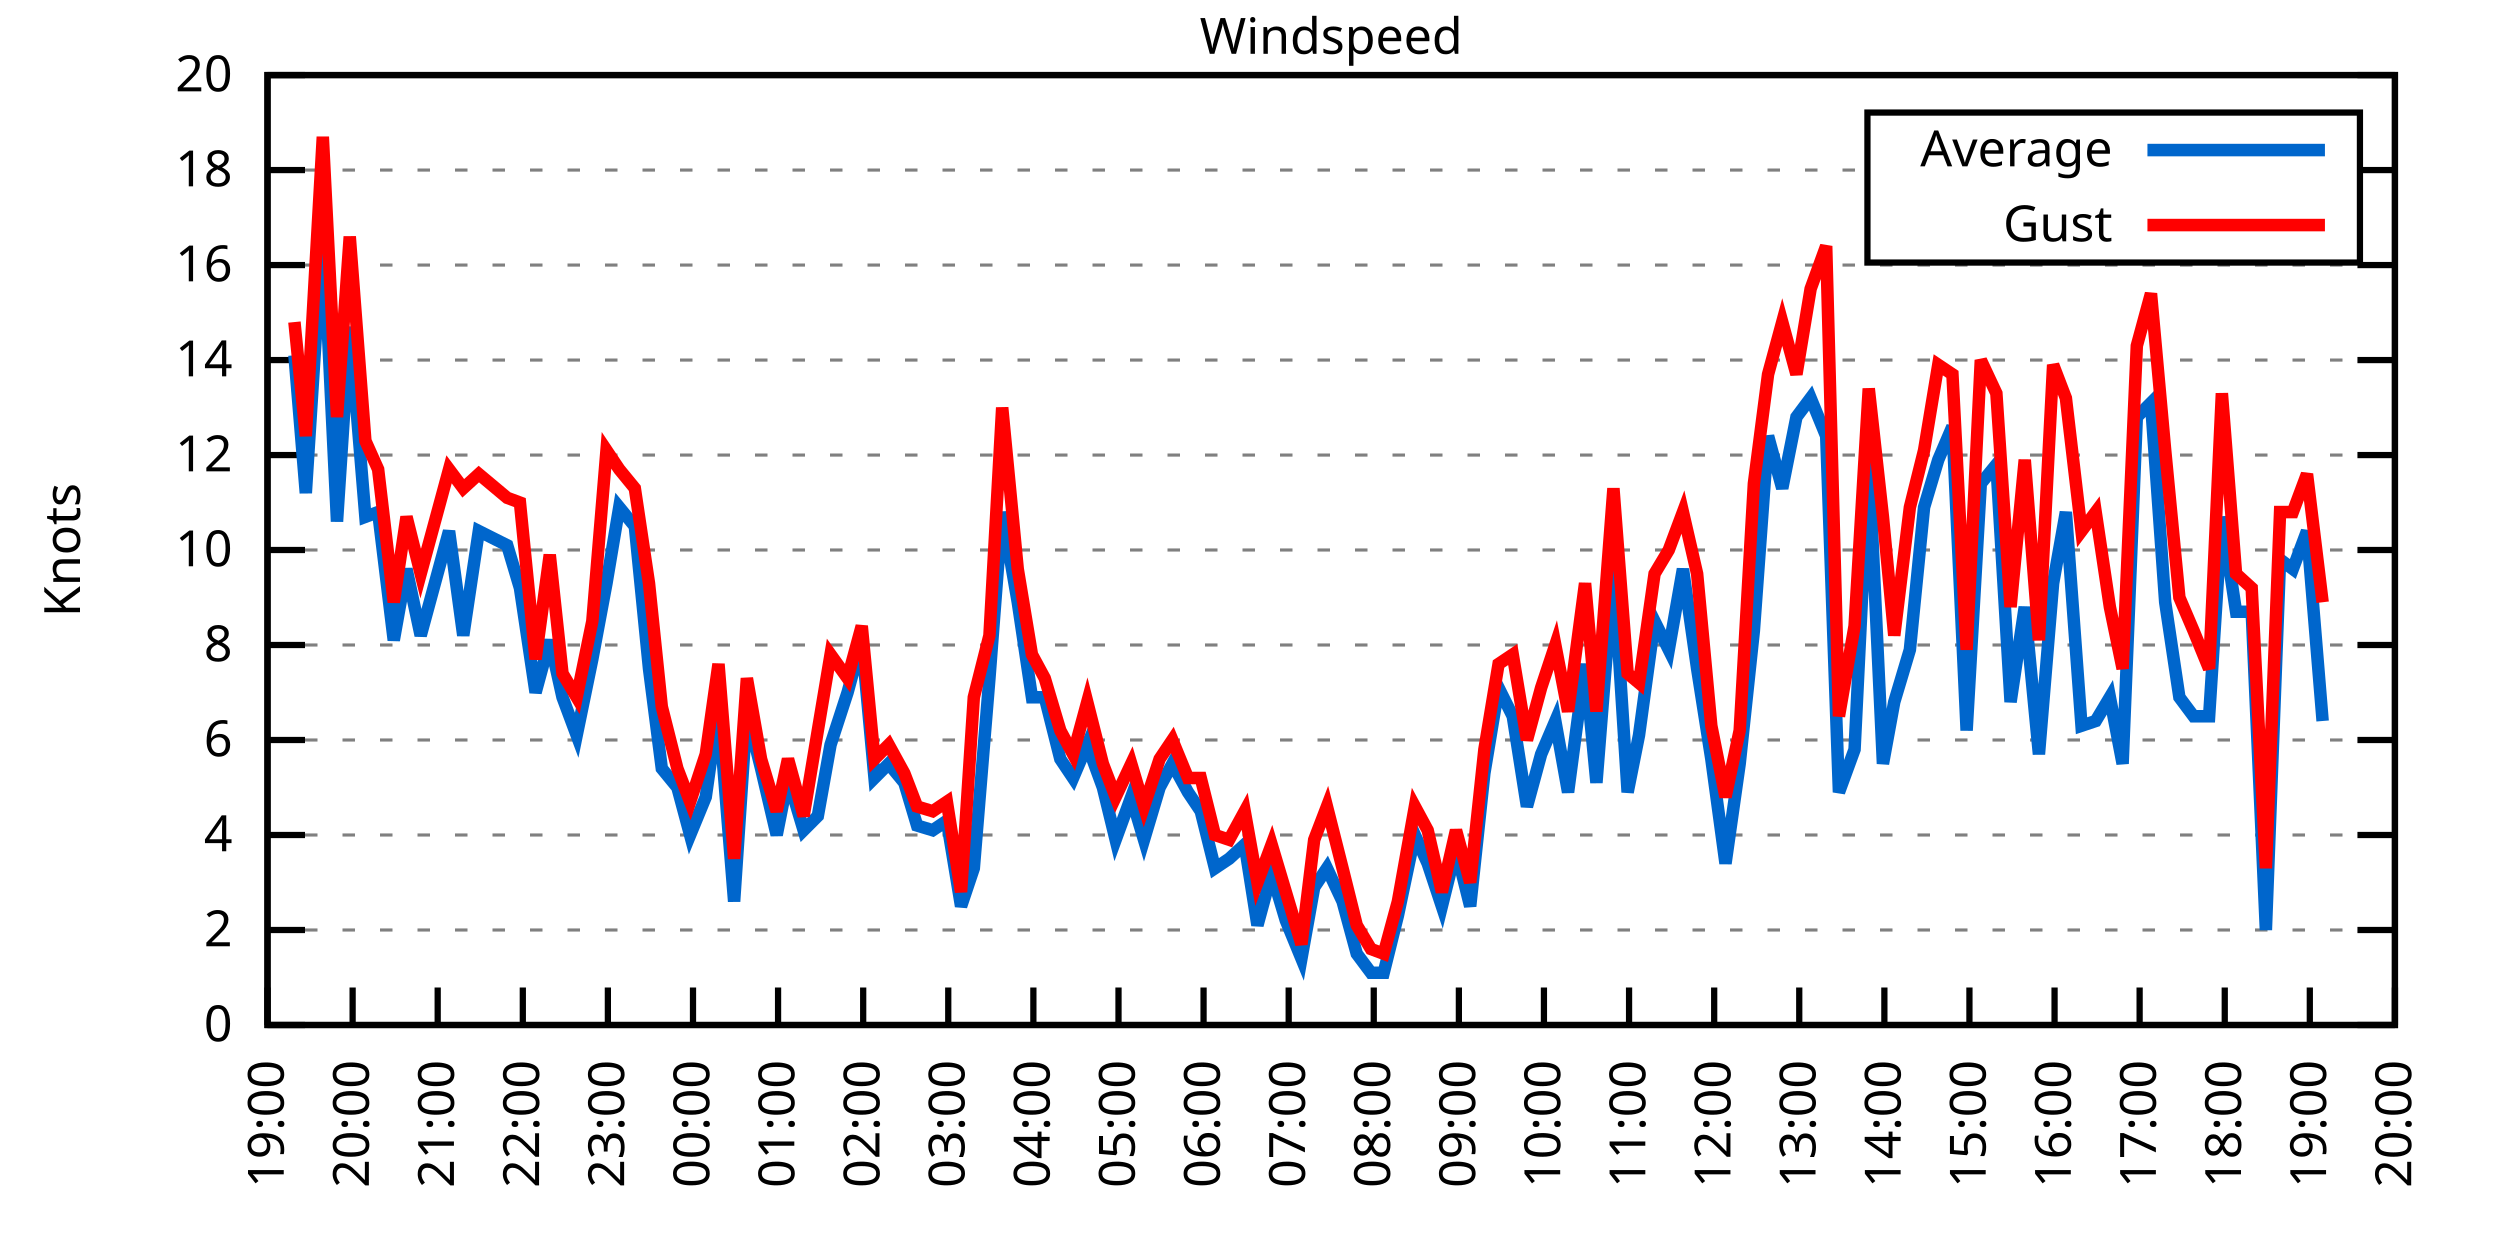
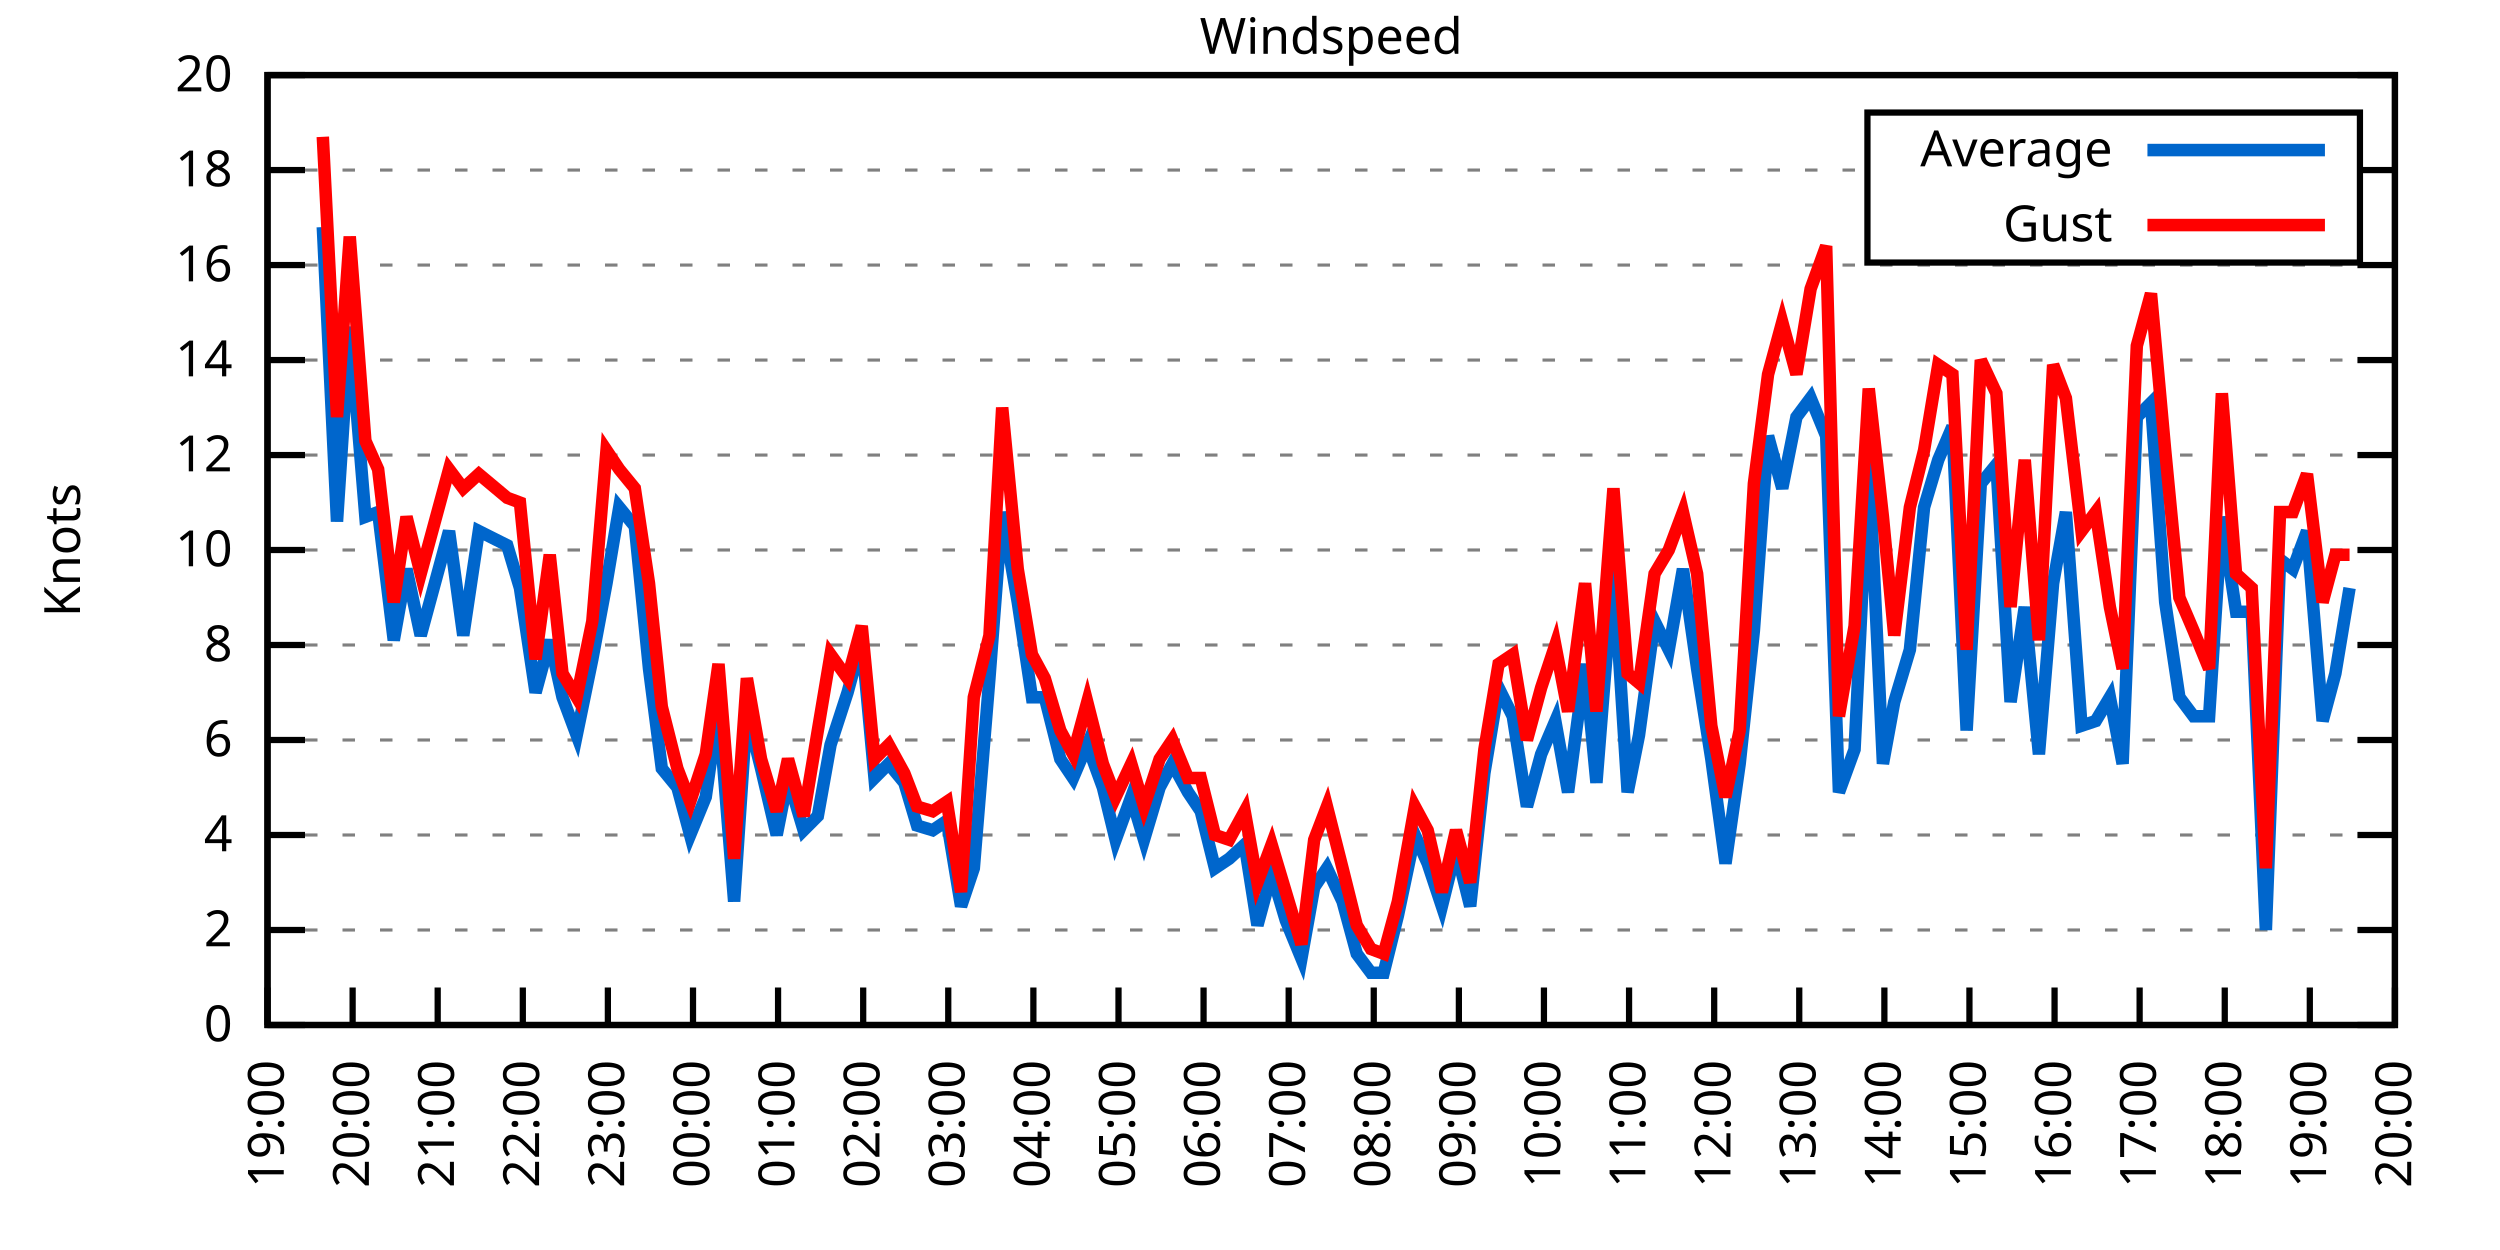
<svg xmlns="http://www.w3.org/2000/svg" xmlns:xlink="http://www.w3.org/1999/xlink" width="400" height="200" viewBox="0 0 400 200">
  <g id="gnuplot_canvas">
    <rect x="0" y="0" width="400" height="200" fill="none" />
    <defs>
      <circle id="gpDot" r="0.5" stroke-width="0.5" stroke="currentColor" />
      <path id="gpPt0" stroke-width="0.333" stroke="currentColor" d="M-1,0 h2 M0,-1 v2" />
      <path id="gpPt1" stroke-width="0.333" stroke="currentColor" d="M-1,-1 L1,1 M1,-1 L-1,1" />
      <path id="gpPt2" stroke-width="0.333" stroke="currentColor" d="M-1,0 L1,0 M0,-1 L0,1 M-1,-1 L1,1 M-1,1 L1,-1" />
      <rect id="gpPt3" stroke-width="0.333" stroke="currentColor" x="-1" y="-1" width="2" height="2" />
      <rect id="gpPt4" stroke-width="0.333" stroke="currentColor" fill="currentColor" x="-1" y="-1" width="2" height="2" />
      <circle id="gpPt5" stroke-width="0.333" stroke="currentColor" cx="0" cy="0" r="1" />
      <use xlink:href="#gpPt5" id="gpPt6" fill="currentColor" stroke="none" />
      <path id="gpPt7" stroke-width="0.333" stroke="currentColor" d="M0,-1.33 L-1.33,0.67 L1.33,0.67 z" />
      <use xlink:href="#gpPt7" id="gpPt8" fill="currentColor" stroke="none" />
      <use xlink:href="#gpPt7" id="gpPt9" stroke="currentColor" transform="rotate(180)" />
      <use xlink:href="#gpPt9" id="gpPt10" fill="currentColor" stroke="none" />
      <use xlink:href="#gpPt3" id="gpPt11" stroke="currentColor" transform="rotate(45)" />
      <use xlink:href="#gpPt11" id="gpPt12" fill="currentColor" stroke="none" />
      <path id="gpPt13" stroke-width="0.333" stroke="currentColor" d="M0,1.330 L1.265,0.411 L0.782,-1.067 L-0.782,-1.076 L-1.265,0.411 z" />
      <use xlink:href="#gpPt13" id="gpPt14" fill="currentColor" stroke="none" />
      <filter id="textbox" filterUnits="objectBoundingBox" x="0" y="0" height="1" width="1">
        <feFlood flood-color="white" flood-opacity="1" result="bgnd" />
        <feComposite in="SourceGraphic" in2="bgnd" operator="atop" />
      </filter>
      <filter id="greybox" filterUnits="objectBoundingBox" x="0" y="0" height="1" width="1">
        <feFlood flood-color="lightgrey" flood-opacity="1" result="grey" />
        <feComposite in="SourceGraphic" in2="grey" operator="atop" />
      </filter>
    </defs>
    <g fill="none" color="white" stroke="currentColor" stroke-width="1.00" stroke-linecap="butt" stroke-linejoin="miter">
</g>
    <g fill="none" color="black" stroke="currentColor" stroke-width="1.00" stroke-linecap="butt" stroke-linejoin="miter">
      <g stroke="none" shape-rendering="crispEdges">
        <polygon fill="rgb(255, 255, 255)" points="42.80,164.00 383.18,164.00 383.18,12.02 42.80,12.02 " />
      </g>
    </g>
    <g fill="none" color="black" stroke="currentColor" stroke-width="1.00" stroke-linecap="butt" stroke-linejoin="miter">
</g>
    <g fill="none" color="black" stroke="black" stroke-width="0.50" stroke-linecap="butt" stroke-linejoin="miter">
</g>
    <g fill="none" color="gray" stroke="currentColor" stroke-width="0.50" stroke-linecap="butt" stroke-linejoin="miter">
      <path stroke="gray" stroke-dasharray="2,4" class="gridline" d="M42.80,164.00 L383.19,164.00  " />
    </g>
    <g fill="none" color="gray" stroke="gray" stroke-width="1.00" stroke-linecap="butt" stroke-linejoin="miter">
</g>
    <g fill="none" color="black" stroke="currentColor" stroke-width="1.00" stroke-linecap="butt" stroke-linejoin="miter">
      <path stroke="black" d="M42.80,164.00 L48.80,164.00 M383.19,164.00 L377.19,164.00  " />
      <g transform="translate(37.20,166.60)" stroke="none" fill="black" font-family="Sans" font-size="8.00" text-anchor="end">
        <text>
          <tspan font-family="Sans"> 0</tspan>
        </text>
      </g>
    </g>
    <g fill="none" color="black" stroke="currentColor" stroke-width="1.00" stroke-linecap="butt" stroke-linejoin="miter">
</g>
    <g fill="none" color="black" stroke="black" stroke-width="0.50" stroke-linecap="butt" stroke-linejoin="miter">
</g>
    <g fill="none" color="gray" stroke="currentColor" stroke-width="0.50" stroke-linecap="butt" stroke-linejoin="miter">
      <path stroke="gray" stroke-dasharray="2,4" class="gridline" d="M42.80,148.80 L383.19,148.80  " />
    </g>
    <g fill="none" color="gray" stroke="gray" stroke-width="1.00" stroke-linecap="butt" stroke-linejoin="miter">
</g>
    <g fill="none" color="black" stroke="currentColor" stroke-width="1.00" stroke-linecap="butt" stroke-linejoin="miter">
      <path stroke="black" d="M42.80,148.80 L48.80,148.80 M383.19,148.80 L377.19,148.80  " />
      <g transform="translate(37.20,151.40)" stroke="none" fill="black" font-family="Sans" font-size="8.00" text-anchor="end">
        <text>
          <tspan font-family="Sans"> 2</tspan>
        </text>
      </g>
    </g>
    <g fill="none" color="black" stroke="currentColor" stroke-width="1.00" stroke-linecap="butt" stroke-linejoin="miter">
</g>
    <g fill="none" color="black" stroke="black" stroke-width="0.50" stroke-linecap="butt" stroke-linejoin="miter">
</g>
    <g fill="none" color="gray" stroke="currentColor" stroke-width="0.50" stroke-linecap="butt" stroke-linejoin="miter">
      <path stroke="gray" stroke-dasharray="2,4" class="gridline" d="M42.80,133.60 L383.19,133.60  " />
    </g>
    <g fill="none" color="gray" stroke="gray" stroke-width="1.00" stroke-linecap="butt" stroke-linejoin="miter">
</g>
    <g fill="none" color="black" stroke="currentColor" stroke-width="1.00" stroke-linecap="butt" stroke-linejoin="miter">
      <path stroke="black" d="M42.80,133.60 L48.80,133.60 M383.19,133.60 L377.19,133.60  " />
      <g transform="translate(37.20,136.20)" stroke="none" fill="black" font-family="Sans" font-size="8.00" text-anchor="end">
        <text>
          <tspan font-family="Sans"> 4</tspan>
        </text>
      </g>
    </g>
    <g fill="none" color="black" stroke="currentColor" stroke-width="1.00" stroke-linecap="butt" stroke-linejoin="miter">
</g>
    <g fill="none" color="black" stroke="black" stroke-width="0.50" stroke-linecap="butt" stroke-linejoin="miter">
</g>
    <g fill="none" color="gray" stroke="currentColor" stroke-width="0.50" stroke-linecap="butt" stroke-linejoin="miter">
      <path stroke="gray" stroke-dasharray="2,4" class="gridline" d="M42.80,118.40 L383.19,118.40  " />
    </g>
    <g fill="none" color="gray" stroke="gray" stroke-width="1.00" stroke-linecap="butt" stroke-linejoin="miter">
</g>
    <g fill="none" color="black" stroke="currentColor" stroke-width="1.00" stroke-linecap="butt" stroke-linejoin="miter">
      <path stroke="black" d="M42.80,118.40 L48.80,118.40 M383.19,118.40 L377.19,118.40  " />
      <g transform="translate(37.20,121.00)" stroke="none" fill="black" font-family="Sans" font-size="8.00" text-anchor="end">
        <text>
          <tspan font-family="Sans"> 6</tspan>
        </text>
      </g>
    </g>
    <g fill="none" color="black" stroke="currentColor" stroke-width="1.00" stroke-linecap="butt" stroke-linejoin="miter">
</g>
    <g fill="none" color="black" stroke="black" stroke-width="0.50" stroke-linecap="butt" stroke-linejoin="miter">
</g>
    <g fill="none" color="gray" stroke="currentColor" stroke-width="0.50" stroke-linecap="butt" stroke-linejoin="miter">
      <path stroke="gray" stroke-dasharray="2,4" class="gridline" d="M42.80,103.20 L383.19,103.20  " />
    </g>
    <g fill="none" color="gray" stroke="gray" stroke-width="1.00" stroke-linecap="butt" stroke-linejoin="miter">
</g>
    <g fill="none" color="black" stroke="currentColor" stroke-width="1.00" stroke-linecap="butt" stroke-linejoin="miter">
      <path stroke="black" d="M42.80,103.20 L48.80,103.20 M383.19,103.20 L377.19,103.20  " />
      <g transform="translate(37.20,105.80)" stroke="none" fill="black" font-family="Sans" font-size="8.00" text-anchor="end">
        <text>
          <tspan font-family="Sans"> 8</tspan>
        </text>
      </g>
    </g>
    <g fill="none" color="black" stroke="currentColor" stroke-width="1.00" stroke-linecap="butt" stroke-linejoin="miter">
</g>
    <g fill="none" color="black" stroke="black" stroke-width="0.50" stroke-linecap="butt" stroke-linejoin="miter">
</g>
    <g fill="none" color="gray" stroke="currentColor" stroke-width="0.50" stroke-linecap="butt" stroke-linejoin="miter">
      <path stroke="gray" stroke-dasharray="2,4" class="gridline" d="M42.80,88.00 L383.19,88.00  " />
    </g>
    <g fill="none" color="gray" stroke="gray" stroke-width="1.00" stroke-linecap="butt" stroke-linejoin="miter">
</g>
    <g fill="none" color="black" stroke="currentColor" stroke-width="1.00" stroke-linecap="butt" stroke-linejoin="miter">
      <path stroke="black" d="M42.80,88.00 L48.80,88.00 M383.19,88.00 L377.19,88.00  " />
      <g transform="translate(37.20,90.60)" stroke="none" fill="black" font-family="Sans" font-size="8.00" text-anchor="end">
        <text>
          <tspan font-family="Sans"> 10</tspan>
        </text>
      </g>
    </g>
    <g fill="none" color="black" stroke="currentColor" stroke-width="1.00" stroke-linecap="butt" stroke-linejoin="miter">
</g>
    <g fill="none" color="black" stroke="black" stroke-width="0.50" stroke-linecap="butt" stroke-linejoin="miter">
</g>
    <g fill="none" color="gray" stroke="currentColor" stroke-width="0.50" stroke-linecap="butt" stroke-linejoin="miter">
      <path stroke="gray" stroke-dasharray="2,4" class="gridline" d="M42.80,72.81 L383.19,72.81  " />
    </g>
    <g fill="none" color="gray" stroke="gray" stroke-width="1.00" stroke-linecap="butt" stroke-linejoin="miter">
</g>
    <g fill="none" color="black" stroke="currentColor" stroke-width="1.00" stroke-linecap="butt" stroke-linejoin="miter">
      <path stroke="black" d="M42.80,72.81 L48.80,72.81 M383.19,72.81 L377.19,72.81  " />
      <g transform="translate(37.20,75.41)" stroke="none" fill="black" font-family="Sans" font-size="8.00" text-anchor="end">
        <text>
          <tspan font-family="Sans"> 12</tspan>
        </text>
      </g>
    </g>
    <g fill="none" color="black" stroke="currentColor" stroke-width="1.00" stroke-linecap="butt" stroke-linejoin="miter">
</g>
    <g fill="none" color="black" stroke="black" stroke-width="0.50" stroke-linecap="butt" stroke-linejoin="miter">
</g>
    <g fill="none" color="gray" stroke="currentColor" stroke-width="0.50" stroke-linecap="butt" stroke-linejoin="miter">
      <path stroke="gray" stroke-dasharray="2,4" class="gridline" d="M42.80,57.61 L383.19,57.61  " />
    </g>
    <g fill="none" color="gray" stroke="gray" stroke-width="1.00" stroke-linecap="butt" stroke-linejoin="miter">
</g>
    <g fill="none" color="black" stroke="currentColor" stroke-width="1.00" stroke-linecap="butt" stroke-linejoin="miter">
      <path stroke="black" d="M42.80,57.61 L48.80,57.61 M383.19,57.61 L377.19,57.61  " />
      <g transform="translate(37.20,60.21)" stroke="none" fill="black" font-family="Sans" font-size="8.00" text-anchor="end">
        <text>
          <tspan font-family="Sans"> 14</tspan>
        </text>
      </g>
    </g>
    <g fill="none" color="black" stroke="currentColor" stroke-width="1.00" stroke-linecap="butt" stroke-linejoin="miter">
</g>
    <g fill="none" color="black" stroke="black" stroke-width="0.50" stroke-linecap="butt" stroke-linejoin="miter">
</g>
    <g fill="none" color="gray" stroke="currentColor" stroke-width="0.50" stroke-linecap="butt" stroke-linejoin="miter">
      <path stroke="gray" stroke-dasharray="2,4" class="gridline" d="M42.80,42.41 L383.19,42.41  " />
    </g>
    <g fill="none" color="gray" stroke="gray" stroke-width="1.00" stroke-linecap="butt" stroke-linejoin="miter">
</g>
    <g fill="none" color="black" stroke="currentColor" stroke-width="1.00" stroke-linecap="butt" stroke-linejoin="miter">
      <path stroke="black" d="M42.80,42.41 L48.80,42.41 M383.19,42.41 L377.19,42.41  " />
      <g transform="translate(37.20,45.01)" stroke="none" fill="black" font-family="Sans" font-size="8.00" text-anchor="end">
        <text>
          <tspan font-family="Sans"> 16</tspan>
        </text>
      </g>
    </g>
    <g fill="none" color="black" stroke="currentColor" stroke-width="1.00" stroke-linecap="butt" stroke-linejoin="miter">
</g>
    <g fill="none" color="black" stroke="black" stroke-width="0.50" stroke-linecap="butt" stroke-linejoin="miter">
</g>
    <g fill="none" color="gray" stroke="currentColor" stroke-width="0.50" stroke-linecap="butt" stroke-linejoin="miter">
      <path stroke="gray" stroke-dasharray="2,4" class="gridline" d="M42.80,27.21 L298.79,27.21 M377.59,27.21 L383.19,27.21  " />
    </g>
    <g fill="none" color="gray" stroke="gray" stroke-width="1.00" stroke-linecap="butt" stroke-linejoin="miter">
</g>
    <g fill="none" color="black" stroke="currentColor" stroke-width="1.00" stroke-linecap="butt" stroke-linejoin="miter">
      <path stroke="black" d="M42.80,27.21 L48.80,27.21 M383.19,27.21 L377.19,27.21  " />
      <g transform="translate(37.20,29.81)" stroke="none" fill="black" font-family="Sans" font-size="8.00" text-anchor="end">
        <text>
          <tspan font-family="Sans"> 18</tspan>
        </text>
      </g>
    </g>
    <g fill="none" color="black" stroke="currentColor" stroke-width="1.00" stroke-linecap="butt" stroke-linejoin="miter">
</g>
    <g fill="none" color="black" stroke="black" stroke-width="0.50" stroke-linecap="butt" stroke-linejoin="miter">
</g>
    <g fill="none" color="gray" stroke="currentColor" stroke-width="0.50" stroke-linecap="butt" stroke-linejoin="miter">
      <path stroke="gray" stroke-dasharray="2,4" class="gridline" d="M42.80,12.01 L383.19,12.01  " />
    </g>
    <g fill="none" color="gray" stroke="gray" stroke-width="1.00" stroke-linecap="butt" stroke-linejoin="miter">
</g>
    <g fill="none" color="black" stroke="currentColor" stroke-width="1.00" stroke-linecap="butt" stroke-linejoin="miter">
      <path stroke="black" d="M42.80,12.01 L48.80,12.01 M383.19,12.01 L377.19,12.01  " />
      <g transform="translate(37.20,14.61)" stroke="none" fill="black" font-family="Sans" font-size="8.00" text-anchor="end">
        <text>
          <tspan font-family="Sans"> 20</tspan>
        </text>
      </g>
    </g>
    <g fill="none" color="black" stroke="currentColor" stroke-width="1.00" stroke-linecap="butt" stroke-linejoin="miter">
      <path stroke="black" d="M42.80,164.00 L42.80,158.00  " />
      <g transform="translate(45.40,169.60) rotate(270.00)" stroke="none" fill="black" font-family="Sans" font-size="8.00" text-anchor="end">
        <text>
          <tspan font-family="Sans">19:00</tspan>
        </text>
      </g>
    </g>
    <g fill="none" color="black" stroke="currentColor" stroke-width="1.00" stroke-linecap="butt" stroke-linejoin="miter">
      <path stroke="black" d="M56.42,164.00 L56.42,158.00  " />
      <g transform="translate(59.02,169.60) rotate(270.00)" stroke="none" fill="black" font-family="Sans" font-size="8.00" text-anchor="end">
        <text>
          <tspan font-family="Sans">20:00</tspan>
        </text>
      </g>
    </g>
    <g fill="none" color="black" stroke="currentColor" stroke-width="1.00" stroke-linecap="butt" stroke-linejoin="miter">
      <path stroke="black" d="M70.03,164.00 L70.03,158.00  " />
      <g transform="translate(72.63,169.60) rotate(270.00)" stroke="none" fill="black" font-family="Sans" font-size="8.00" text-anchor="end">
        <text>
          <tspan font-family="Sans">21:00</tspan>
        </text>
      </g>
    </g>
    <g fill="none" color="black" stroke="currentColor" stroke-width="1.00" stroke-linecap="butt" stroke-linejoin="miter">
      <path stroke="black" d="M83.65,164.00 L83.65,158.00  " />
      <g transform="translate(86.25,169.60) rotate(270.00)" stroke="none" fill="black" font-family="Sans" font-size="8.00" text-anchor="end">
        <text>
          <tspan font-family="Sans">22:00</tspan>
        </text>
      </g>
    </g>
    <g fill="none" color="black" stroke="currentColor" stroke-width="1.00" stroke-linecap="butt" stroke-linejoin="miter">
      <path stroke="black" d="M97.26,164.00 L97.26,158.00  " />
      <g transform="translate(99.86,169.60) rotate(270.00)" stroke="none" fill="black" font-family="Sans" font-size="8.00" text-anchor="end">
        <text>
          <tspan font-family="Sans">23:00</tspan>
        </text>
      </g>
    </g>
    <g fill="none" color="black" stroke="currentColor" stroke-width="1.00" stroke-linecap="butt" stroke-linejoin="miter">
      <path stroke="black" d="M110.88,164.00 L110.88,158.00  " />
      <g transform="translate(113.48,169.60) rotate(270.00)" stroke="none" fill="black" font-family="Sans" font-size="8.00" text-anchor="end">
        <text>
          <tspan font-family="Sans">00:00</tspan>
        </text>
      </g>
    </g>
    <g fill="none" color="black" stroke="currentColor" stroke-width="1.00" stroke-linecap="butt" stroke-linejoin="miter">
      <path stroke="black" d="M124.49,164.00 L124.49,158.00  " />
      <g transform="translate(127.09,169.60) rotate(270.00)" stroke="none" fill="black" font-family="Sans" font-size="8.00" text-anchor="end">
        <text>
          <tspan font-family="Sans">01:00</tspan>
        </text>
      </g>
    </g>
    <g fill="none" color="black" stroke="currentColor" stroke-width="1.00" stroke-linecap="butt" stroke-linejoin="miter">
      <path stroke="black" d="M138.11,164.00 L138.11,158.00  " />
      <g transform="translate(140.71,169.60) rotate(270.00)" stroke="none" fill="black" font-family="Sans" font-size="8.00" text-anchor="end">
        <text>
          <tspan font-family="Sans">02:00</tspan>
        </text>
      </g>
    </g>
    <g fill="none" color="black" stroke="currentColor" stroke-width="1.00" stroke-linecap="butt" stroke-linejoin="miter">
      <path stroke="black" d="M151.72,164.00 L151.72,158.00  " />
      <g transform="translate(154.32,169.60) rotate(270.00)" stroke="none" fill="black" font-family="Sans" font-size="8.00" text-anchor="end">
        <text>
          <tspan font-family="Sans">03:00</tspan>
        </text>
      </g>
    </g>
    <g fill="none" color="black" stroke="currentColor" stroke-width="1.00" stroke-linecap="butt" stroke-linejoin="miter">
      <path stroke="black" d="M165.34,164.00 L165.34,158.00  " />
      <g transform="translate(167.94,169.60) rotate(270.00)" stroke="none" fill="black" font-family="Sans" font-size="8.00" text-anchor="end">
        <text>
          <tspan font-family="Sans">04:00</tspan>
        </text>
      </g>
    </g>
    <g fill="none" color="black" stroke="currentColor" stroke-width="1.00" stroke-linecap="butt" stroke-linejoin="miter">
      <path stroke="black" d="M178.96,164.00 L178.96,158.00  " />
      <g transform="translate(181.56,169.60) rotate(270.00)" stroke="none" fill="black" font-family="Sans" font-size="8.00" text-anchor="end">
        <text>
          <tspan font-family="Sans">05:00</tspan>
        </text>
      </g>
    </g>
    <g fill="none" color="black" stroke="currentColor" stroke-width="1.00" stroke-linecap="butt" stroke-linejoin="miter">
      <path stroke="black" d="M192.57,164.00 L192.57,158.00  " />
      <g transform="translate(195.17,169.60) rotate(270.00)" stroke="none" fill="black" font-family="Sans" font-size="8.00" text-anchor="end">
        <text>
          <tspan font-family="Sans">06:00</tspan>
        </text>
      </g>
    </g>
    <g fill="none" color="black" stroke="currentColor" stroke-width="1.00" stroke-linecap="butt" stroke-linejoin="miter">
      <path stroke="black" d="M206.19,164.00 L206.19,158.00  " />
      <g transform="translate(208.79,169.60) rotate(270.00)" stroke="none" fill="black" font-family="Sans" font-size="8.00" text-anchor="end">
        <text>
          <tspan font-family="Sans">07:00</tspan>
        </text>
      </g>
    </g>
    <g fill="none" color="black" stroke="currentColor" stroke-width="1.00" stroke-linecap="butt" stroke-linejoin="miter">
      <path stroke="black" d="M219.80,164.00 L219.80,158.00  " />
      <g transform="translate(222.40,169.60) rotate(270.00)" stroke="none" fill="black" font-family="Sans" font-size="8.00" text-anchor="end">
        <text>
          <tspan font-family="Sans">08:00</tspan>
        </text>
      </g>
    </g>
    <g fill="none" color="black" stroke="currentColor" stroke-width="1.00" stroke-linecap="butt" stroke-linejoin="miter">
      <path stroke="black" d="M233.42,164.00 L233.42,158.00  " />
      <g transform="translate(236.02,169.60) rotate(270.00)" stroke="none" fill="black" font-family="Sans" font-size="8.00" text-anchor="end">
        <text>
          <tspan font-family="Sans">09:00</tspan>
        </text>
      </g>
    </g>
    <g fill="none" color="black" stroke="currentColor" stroke-width="1.00" stroke-linecap="butt" stroke-linejoin="miter">
      <path stroke="black" d="M247.03,164.00 L247.03,158.00  " />
      <g transform="translate(249.63,169.60) rotate(270.00)" stroke="none" fill="black" font-family="Sans" font-size="8.00" text-anchor="end">
        <text>
          <tspan font-family="Sans">10:00</tspan>
        </text>
      </g>
    </g>
    <g fill="none" color="black" stroke="currentColor" stroke-width="1.00" stroke-linecap="butt" stroke-linejoin="miter">
      <path stroke="black" d="M260.65,164.00 L260.65,158.00  " />
      <g transform="translate(263.25,169.60) rotate(270.00)" stroke="none" fill="black" font-family="Sans" font-size="8.00" text-anchor="end">
        <text>
          <tspan font-family="Sans">11:00</tspan>
        </text>
      </g>
    </g>
    <g fill="none" color="black" stroke="currentColor" stroke-width="1.00" stroke-linecap="butt" stroke-linejoin="miter">
      <path stroke="black" d="M274.27,164.00 L274.27,158.00  " />
      <g transform="translate(276.87,169.60) rotate(270.00)" stroke="none" fill="black" font-family="Sans" font-size="8.00" text-anchor="end">
        <text>
          <tspan font-family="Sans">12:00</tspan>
        </text>
      </g>
    </g>
    <g fill="none" color="black" stroke="currentColor" stroke-width="1.00" stroke-linecap="butt" stroke-linejoin="miter">
      <path stroke="black" d="M287.88,164.00 L287.88,158.00  " />
      <g transform="translate(290.48,169.60) rotate(270.00)" stroke="none" fill="black" font-family="Sans" font-size="8.00" text-anchor="end">
        <text>
          <tspan font-family="Sans">13:00</tspan>
        </text>
      </g>
    </g>
    <g fill="none" color="black" stroke="currentColor" stroke-width="1.00" stroke-linecap="butt" stroke-linejoin="miter">
      <path stroke="black" d="M301.50,164.00 L301.50,158.00  " />
      <g transform="translate(304.10,169.60) rotate(270.00)" stroke="none" fill="black" font-family="Sans" font-size="8.00" text-anchor="end">
        <text>
          <tspan font-family="Sans">14:00</tspan>
        </text>
      </g>
    </g>
    <g fill="none" color="black" stroke="currentColor" stroke-width="1.00" stroke-linecap="butt" stroke-linejoin="miter">
      <path stroke="black" d="M315.11,164.00 L315.11,158.00  " />
      <g transform="translate(317.71,169.60) rotate(270.00)" stroke="none" fill="black" font-family="Sans" font-size="8.00" text-anchor="end">
        <text>
          <tspan font-family="Sans">15:00</tspan>
        </text>
      </g>
    </g>
    <g fill="none" color="black" stroke="currentColor" stroke-width="1.00" stroke-linecap="butt" stroke-linejoin="miter">
      <path stroke="black" d="M328.73,164.00 L328.73,158.00  " />
      <g transform="translate(331.33,169.60) rotate(270.00)" stroke="none" fill="black" font-family="Sans" font-size="8.00" text-anchor="end">
        <text>
          <tspan font-family="Sans">16:00</tspan>
        </text>
      </g>
    </g>
    <g fill="none" color="black" stroke="currentColor" stroke-width="1.00" stroke-linecap="butt" stroke-linejoin="miter">
      <path stroke="black" d="M342.34,164.00 L342.34,158.00  " />
      <g transform="translate(344.94,169.60) rotate(270.00)" stroke="none" fill="black" font-family="Sans" font-size="8.00" text-anchor="end">
        <text>
          <tspan font-family="Sans">17:00</tspan>
        </text>
      </g>
    </g>
    <g fill="none" color="black" stroke="currentColor" stroke-width="1.00" stroke-linecap="butt" stroke-linejoin="miter">
      <path stroke="black" d="M355.96,164.00 L355.96,158.00  " />
      <g transform="translate(358.56,169.60) rotate(270.00)" stroke="none" fill="black" font-family="Sans" font-size="8.00" text-anchor="end">
        <text>
          <tspan font-family="Sans">18:00</tspan>
        </text>
      </g>
    </g>
    <g fill="none" color="black" stroke="currentColor" stroke-width="1.00" stroke-linecap="butt" stroke-linejoin="miter">
      <path stroke="black" d="M369.57,164.00 L369.57,158.00  " />
      <g transform="translate(372.17,169.60) rotate(270.00)" stroke="none" fill="black" font-family="Sans" font-size="8.00" text-anchor="end">
        <text>
          <tspan font-family="Sans">19:00</tspan>
        </text>
      </g>
    </g>
    <g fill="none" color="black" stroke="currentColor" stroke-width="1.00" stroke-linecap="butt" stroke-linejoin="miter">
      <path stroke="black" d="M383.19,164.00 L383.19,158.00  " />
      <g transform="translate(385.79,169.60) rotate(270.00)" stroke="none" fill="black" font-family="Sans" font-size="8.00" text-anchor="end">
        <text>
          <tspan font-family="Sans">20:00</tspan>
        </text>
      </g>
    </g>
    <g fill="none" color="black" stroke="currentColor" stroke-width="1.00" stroke-linecap="butt" stroke-linejoin="miter">
</g>
    <g fill="none" color="black" stroke="currentColor" stroke-width="1.00" stroke-linecap="butt" stroke-linejoin="miter">
      <path stroke="black" d="M42.80,12.01 L42.80,164.00 L383.19,164.00 L383.19,12.01 L42.80,12.01 Z  " />
    </g>
    <g fill="none" color="black" stroke="currentColor" stroke-width="1.00" stroke-linecap="butt" stroke-linejoin="miter">
</g>
    <g fill="none" color="black" stroke="currentColor" stroke-width="1.00" stroke-linecap="butt" stroke-linejoin="miter">
      <path stroke="black" d="M298.79,42.01 L298.79,18.01 L377.59,18.01 L377.59,42.01 L298.79,42.01 Z  " />
    </g>
    <g id="Windspeed_plot_1">
      <g fill="none" color="white" stroke="black" stroke-width="2.00" stroke-linecap="butt" stroke-linejoin="miter">
</g>
      <g fill="none" color="black" stroke="currentColor" stroke-width="2.00" stroke-linecap="butt" stroke-linejoin="miter">
        <g transform="translate(337.99,26.61)" stroke="none" fill="black" font-family="Sans" font-size="8.00" text-anchor="end">
          <text>
            <tspan font-family="Sans">Average</tspan>
          </text>
        </g>
      </g>
      <g fill="none" color="black" stroke="currentColor" stroke-width="2.00" stroke-linecap="butt" stroke-linejoin="miter">
-         <path stroke="rgb(  0, 102, 204)" d="M343.59,24.01 L371.99,24.01 M47.11,56.85 L48.93,78.89 L51.65,36.33 L53.92,83.45 L55.96,52.29 L58.46,82.69   L60.50,81.93 L63.00,102.44 L65.04,91.04 L67.31,101.68 L71.85,84.97 L74.12,101.68 L76.61,84.97 L81.15,87.25   L83.19,94.08 L85.69,110.80 L87.96,102.44 L90.00,111.56 L92.27,117.64 L94.77,105.48 L97.04,93.32 L99.08,81.17   L101.57,84.21 L103.84,107.00 L105.89,122.96 L108.38,126.00 L110.42,133.60 L112.92,127.52 L114.96,113.08 L117.46,144.24   L119.50,113.84 L121.77,122.96 L124.27,133.60 L126.08,124.48 L128.58,132.84 L130.85,130.56 L132.89,119.16 L135.61,110.80   L137.88,102.44 L139.92,124.48 L142.19,122.20 L144.69,125.24 L146.73,132.08 L149.23,132.84 L151.50,131.32 L153.77,145.00   L155.81,138.92 L158.31,108.52 L160.35,81.93 L162.84,96.36 L165.11,111.56 L167.16,111.56 L169.65,121.44 L171.69,124.48   L173.96,119.16 L176.46,126.00 L178.50,134.36 L181.00,127.52 L183.04,134.36 L185.54,126.00 L187.58,122.20 L190.08,126.76   L192.12,129.80 L194.39,138.92 L196.66,137.40 L199.15,135.12 L201.19,148.04 L203.46,139.68 L205.73,147.28 L208.23,153.36   L210.27,141.96 L212.31,138.92 L214.81,144.24 L217.08,152.60 L219.35,155.64 L221.39,155.64 L223.66,146.52 L226.38,133.60   L228.43,138.16 L230.70,145.00 L232.96,135.88 L235.23,145.00 L237.50,123.72 L239.77,110.04 L242.04,114.60 L244.31,129.04   L246.58,120.68 L248.85,115.36 L250.89,126.76 L253.61,106.24 L255.43,125.24 L258.15,91.04 L260.42,126.76 L262.24,117.64   L264.73,99.40 L267.00,103.96 L269.27,91.04 L271.54,107.00 L273.81,121.44 L276.08,138.16 L278.35,122.20 L280.62,100.92   L282.89,69.77 L285.16,78.13 L287.43,66.73 L289.70,63.69 L292.19,69.77 L294.23,126.76 L296.73,119.92 L299.00,73.57   L301.27,122.20 L303.08,112.32 L305.58,103.96 L307.85,81.17 L310.12,73.57 L312.39,68.25 L314.66,116.88 L316.93,77.37   L319.42,74.33 L321.69,112.32 L323.96,97.12 L326.23,120.68 L328.50,93.32 L330.54,81.93 L333.04,116.12 L335.31,115.36   L337.58,111.56 L339.62,122.20 L341.89,66.73 L344.16,64.45 L346.43,96.36 L348.70,111.56 L350.97,114.60 L353.46,114.60   L355.50,82.69 L357.77,97.88 L360.27,97.88 L362.54,148.80 L364.81,89.52 L366.85,91.04 L369.12,84.97 L371.62,115.36    " />
+         <path stroke="rgb(  0, 102, 204)" d="M343.59,24.01 L371.99,24.01 M51.65,36.33 L53.92,83.45 L55.96,52.29 L58.46,82.69 L60.50,81.93 L63.00,102.44   L65.04,91.04 L67.31,101.68 L71.85,84.97 L74.12,101.68 L76.61,84.97 L81.15,87.25 L83.19,94.08 L85.69,110.80   L87.96,102.44 L90.00,111.56 L92.27,117.64 L94.77,105.48 L97.04,93.32 L99.08,81.17 L101.57,84.21 L103.84,107.00   L105.89,122.96 L108.38,126.00 L110.42,133.60 L112.92,127.52 L114.96,113.08 L117.46,144.24 L119.50,113.84 L121.77,122.96   L124.27,133.60 L126.08,124.48 L128.58,132.84 L130.85,130.56 L132.89,119.16 L135.61,110.80 L137.88,102.44 L139.92,124.48   L142.19,122.20 L144.69,125.24 L146.73,132.08 L149.23,132.84 L151.50,131.32 L153.77,145.00 L155.81,138.92 L158.31,108.52   L160.35,81.93 L162.84,96.36 L165.11,111.56 L167.16,111.56 L169.65,121.44 L171.69,124.48 L173.96,119.16 L176.46,126.00   L178.50,134.36 L181.00,127.52 L183.04,134.36 L185.54,126.00 L187.58,122.20 L190.08,126.76 L192.12,129.80 L194.39,138.92   L196.66,137.40 L199.15,135.12 L201.19,148.04 L203.46,139.68 L205.73,147.28 L208.23,153.36 L210.27,141.96 L212.31,138.92   L214.81,144.24 L217.08,152.60 L219.35,155.64 L221.39,155.64 L223.66,146.52 L226.38,133.60 L228.43,138.16 L230.70,145.00   L232.96,135.88 L235.23,145.00 L237.50,123.72 L239.77,110.04 L242.04,114.60 L244.31,129.04 L246.58,120.68 L248.85,115.36   L250.89,126.76 L253.61,106.24 L255.43,125.24 L258.15,91.04 L260.42,126.76 L262.24,117.64 L264.73,99.40 L267.00,103.96   L269.27,91.04 L271.54,107.00 L273.81,121.44 L276.08,138.16 L278.35,122.20 L280.62,100.92 L282.89,69.77 L285.16,78.13   L287.43,66.73 L289.70,63.69 L292.19,69.77 L294.23,126.76 L296.73,119.92 L299.00,73.57 L301.27,122.20 L303.08,112.32   L305.58,103.96 L307.85,81.17 L310.12,73.57 L312.39,68.25 L314.66,116.88 L316.93,77.37 L319.42,74.33 L321.69,112.32   L323.96,97.12 L326.23,120.68 L328.50,93.32 L330.54,81.93 L333.04,116.12 L335.31,115.36 L337.58,111.56 L339.62,122.20   L341.89,66.73 L344.16,64.45 L346.43,96.36 L348.70,111.56 L350.97,114.60 L353.46,114.60 L355.50,82.69 L357.77,97.88   L360.27,97.88 L362.54,148.80 L364.81,89.52 L366.85,91.04 L369.12,84.97 L371.62,115.36 L373.66,107.76 L375.93,94.08    " />
      </g>
    </g>
    <g id="Windspeed_plot_2">
      <g fill="none" color="black" stroke="currentColor" stroke-width="2.00" stroke-linecap="butt" stroke-linejoin="miter">
        <g transform="translate(337.99,38.61)" stroke="none" fill="black" font-family="Sans" font-size="8.00" text-anchor="end">
          <text>
            <tspan font-family="Sans">Gust</tspan>
          </text>
        </g>
      </g>
      <g fill="none" color="black" stroke="currentColor" stroke-width="2.00" stroke-linecap="butt" stroke-linejoin="miter">
-         <path stroke="rgb(255,   0,   0)" d="M343.59,36.01 L371.99,36.01 M47.11,51.53 L48.93,69.77 L51.65,21.89 L53.92,66.73 L55.96,37.85 L58.46,70.53   L60.50,75.09 L63.00,96.36 L65.04,82.69 L67.31,91.80 L71.85,75.09 L74.12,78.13 L76.61,75.85 L81.15,79.65   L83.19,80.41 L85.69,105.48 L87.96,88.76 L90.00,107.76 L92.27,111.56 L94.77,99.40 L97.04,72.05 L99.08,75.09   L101.57,78.13 L103.84,93.32 L105.89,113.08 L108.38,122.96 L110.42,128.28 L112.92,120.68 L114.96,106.24 L117.46,137.40   L119.50,108.52 L121.77,121.44 L124.27,129.80 L126.08,121.44 L128.58,130.56 L130.85,116.88 L132.89,104.72 L135.61,108.52   L137.88,100.16 L139.92,121.44 L142.19,119.16 L144.69,123.72 L146.73,129.04 L149.23,129.80 L151.50,128.28 L153.77,142.72   L155.81,111.56 L158.31,101.68 L160.35,65.21 L162.84,91.04 L165.11,104.72 L167.16,108.52 L169.65,116.88 L171.69,120.68   L173.96,112.32 L176.46,122.20 L178.50,127.52 L181.00,122.20 L183.04,129.04 L185.54,121.44 L187.58,118.40 L190.08,124.48   L192.12,124.48 L194.39,133.60 L196.66,134.36 L199.15,129.80 L201.19,141.20 L203.46,135.12 L205.73,142.72 L208.23,151.08   L210.27,134.36 L212.31,129.04 L214.81,138.92 L217.08,148.04 L219.35,151.84 L221.39,152.60 L223.66,144.24 L226.38,129.04   L228.43,132.84 L230.70,142.72 L232.96,132.84 L235.23,141.20 L237.50,119.92 L239.77,106.24 L242.04,104.72 L244.31,118.40   L246.58,110.04 L248.85,103.20 L250.89,113.84 L253.61,93.32 L255.43,113.84 L258.15,78.13 L260.42,107.76 L262.24,109.28   L264.73,91.80 L267.00,88.00 L269.27,81.93 L271.54,91.80 L273.81,116.12 L276.08,127.52 L278.35,116.88 L280.62,77.37   L282.89,59.89 L285.16,51.53 L287.43,59.89 L289.70,46.21 L292.19,39.37 L294.23,114.60 L296.73,100.16 L299.00,62.17   L301.27,82.69 L303.08,101.68 L305.58,81.17 L307.85,72.05 L310.12,58.37 L312.39,59.89 L314.66,103.96 L316.93,57.61   L319.42,62.93 L321.69,97.12 L323.96,73.57 L326.23,102.44 L328.50,58.37 L330.54,63.69 L333.04,84.97 L335.31,81.93   L337.58,97.12 L339.62,107.00 L341.89,55.33 L344.16,46.97 L346.43,72.05 L348.70,95.60 L350.97,100.92 L353.46,107.00   L355.50,62.93 L357.77,91.80 L360.27,94.08 L362.54,138.92 L364.81,81.93 L366.85,81.93 L369.12,75.85 L371.62,96.36    " />
+         <path stroke="rgb(255,   0,   0)" d="M343.59,36.01 L371.99,36.01 M51.65,21.89 L53.92,66.73 L55.96,37.85 L58.46,70.53 L60.50,75.09 L63.00,96.36   L65.04,82.69 L67.31,91.80 L71.85,75.09 L74.12,78.13 L76.61,75.85 L81.15,79.65 L83.19,80.41 L85.69,105.48   L87.96,88.76 L90.00,107.76 L92.27,111.56 L94.77,99.40 L97.04,72.05 L99.08,75.09 L101.57,78.13 L103.84,93.32   L105.89,113.08 L108.38,122.96 L110.42,128.28 L112.92,120.68 L114.96,106.24 L117.46,137.40 L119.50,108.52 L121.77,121.44   L124.27,129.80 L126.08,121.44 L128.58,130.56 L130.85,116.88 L132.89,104.72 L135.61,108.52 L137.88,100.16 L139.92,121.44   L142.19,119.16 L144.69,123.72 L146.73,129.04 L149.23,129.80 L151.50,128.28 L153.77,142.72 L155.81,111.56 L158.31,101.68   L160.35,65.21 L162.84,91.04 L165.11,104.72 L167.16,108.52 L169.65,116.88 L171.69,120.68 L173.96,112.32 L176.46,122.20   L178.50,127.52 L181.00,122.20 L183.04,129.04 L185.54,121.44 L187.58,118.40 L190.08,124.48 L192.12,124.48 L194.39,133.60   L196.66,134.36 L199.15,129.80 L201.19,141.20 L203.46,135.12 L205.73,142.72 L208.23,151.08 L210.27,134.36 L212.31,129.04   L214.81,138.92 L217.08,148.04 L219.35,151.84 L221.39,152.60 L223.66,144.24 L226.38,129.04 L228.43,132.84 L230.70,142.72   L232.96,132.84 L235.23,141.20 L237.50,119.92 L239.77,106.24 L242.04,104.72 L244.31,118.40 L246.58,110.04 L248.85,103.20   L250.89,113.84 L253.61,93.32 L255.43,113.84 L258.15,78.13 L260.42,107.76 L262.24,109.28 L264.73,91.80 L267.00,88.00   L269.27,81.93 L271.54,91.80 L273.81,116.12 L276.08,127.52 L278.35,116.88 L280.62,77.37 L282.89,59.89 L285.16,51.53   L287.43,59.89 L289.70,46.21 L292.19,39.37 L294.23,114.60 L296.73,100.16 L299.00,62.17 L301.27,82.69 L303.08,101.68   L305.58,81.17 L307.85,72.05 L310.12,58.37 L312.39,59.89 L314.66,103.96 L316.93,57.61 L319.42,62.93 L321.69,97.12   L323.96,73.57 L326.23,102.44 L328.50,58.37 L330.54,63.69 L333.04,84.97 L335.31,81.93 L337.58,97.12 L339.62,107.00   L341.89,55.33 L344.16,46.97 L346.43,72.05 L348.70,95.60 L350.97,100.92 L353.46,107.00 L355.50,62.93 L357.77,91.80   L360.27,94.08 L362.54,138.92 L364.81,81.93 L366.85,81.93 L369.12,75.85 L371.62,96.36 L373.66,88.76 L375.93,88.76    " />
      </g>
    </g>
    <g fill="none" color="black" stroke="currentColor" stroke-width="2.00" stroke-linecap="butt" stroke-linejoin="miter">
</g>
    <g fill="none" color="black" stroke="black" stroke-width="1.00" stroke-linecap="butt" stroke-linejoin="miter">
</g>
    <g fill="none" color="black" stroke="currentColor" stroke-width="1.00" stroke-linecap="butt" stroke-linejoin="miter">
      <path stroke="black" d="M42.80,12.01 L42.80,164.00 L383.19,164.00 L383.19,12.01 L42.80,12.01 Z  " />
      <g transform="translate(12.80,88.01) rotate(270.00)" stroke="none" fill="black" font-family="Sans" font-size="8.00" text-anchor="middle">
        <text>
          <tspan font-family="Sans">Knots</tspan>
        </text>
      </g>
    </g>
    <g fill="none" color="black" stroke="currentColor" stroke-width="1.00" stroke-linecap="butt" stroke-linejoin="miter">
</g>
    <g fill="none" color="black" stroke="currentColor" stroke-width="1.00" stroke-linecap="butt" stroke-linejoin="miter">
      <g transform="translate(212.99,8.61)" stroke="none" fill="black" font-family="Sans" font-size="8.00" text-anchor="middle">
        <text>
          <tspan font-family="Sans">Windspeed</tspan>
        </text>
      </g>
    </g>
    <g fill="none" color="black" stroke="currentColor" stroke-width="1.00" stroke-linecap="butt" stroke-linejoin="miter">
</g>
  </g>
</svg>
